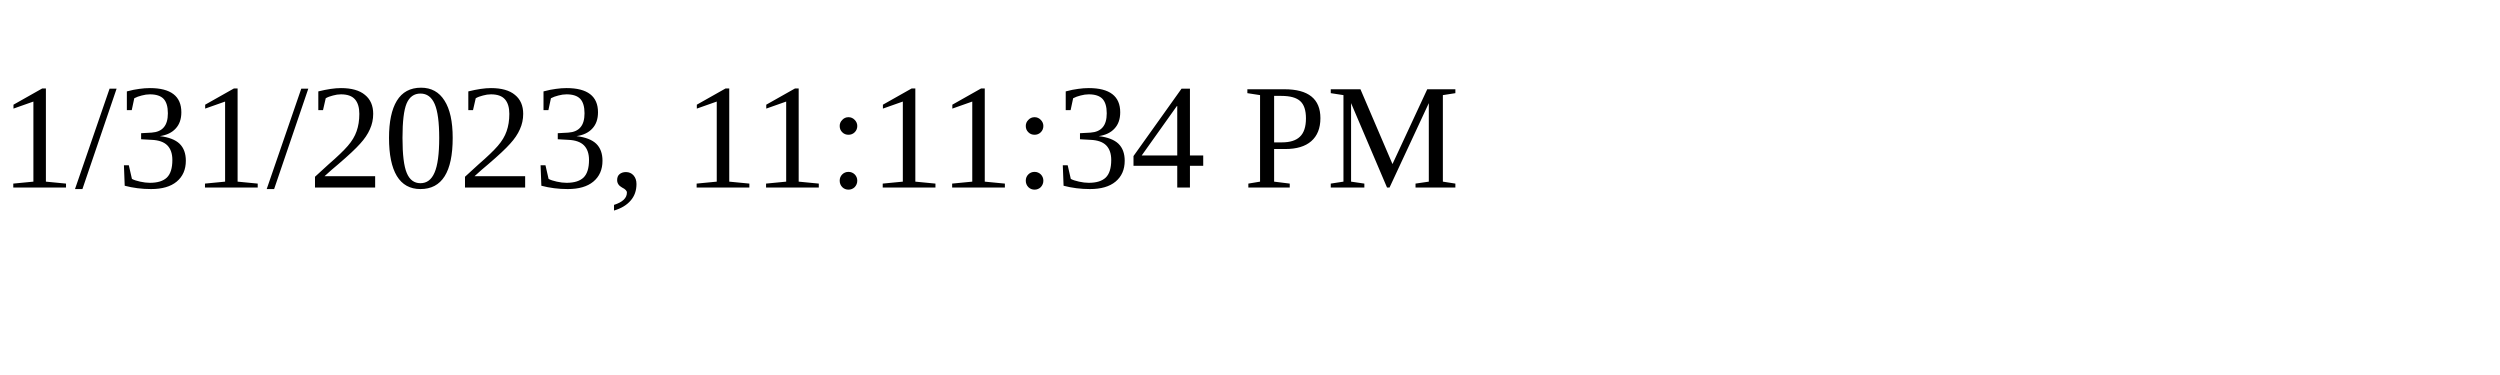
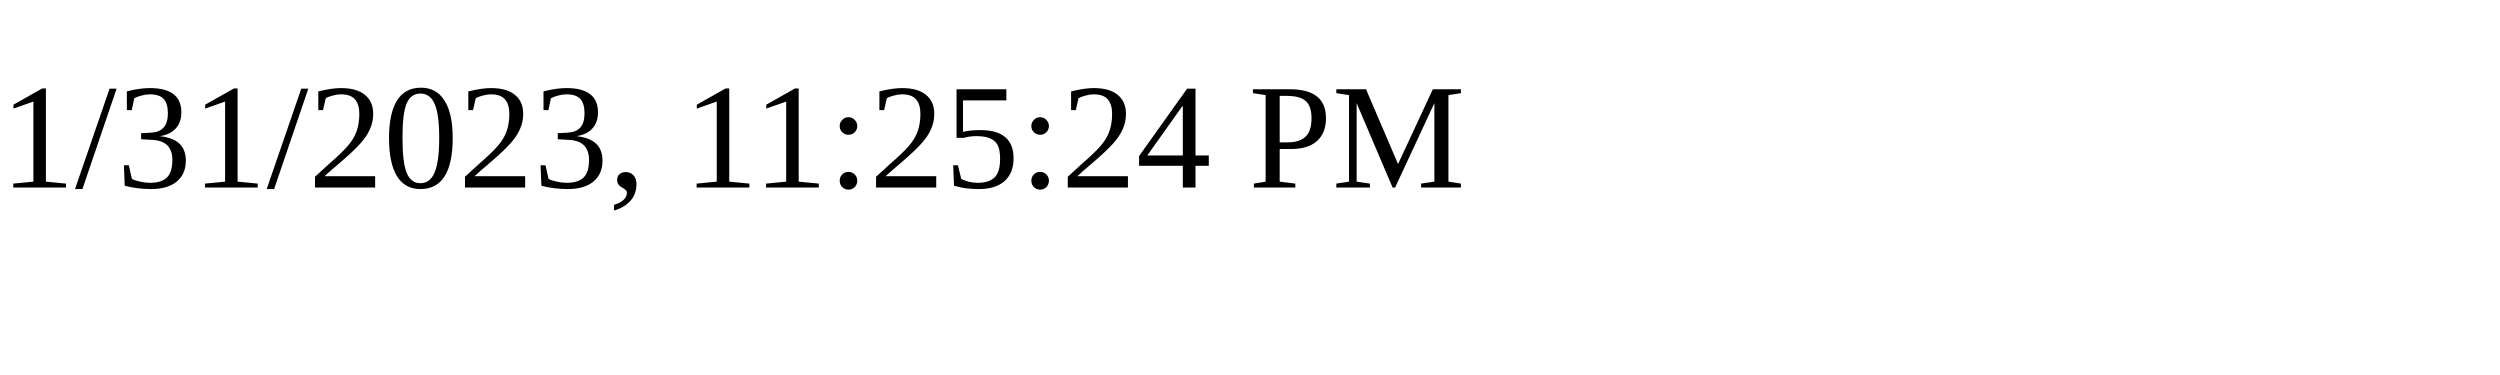
<svg xmlns="http://www.w3.org/2000/svg" height="30" width="200">
-   <text x="0" y="15">1/31/2023, 11:11:34 PM</text>
+   <text x="0" y="15">1/31/2023, 11:25:24 PM</text>
</svg>
